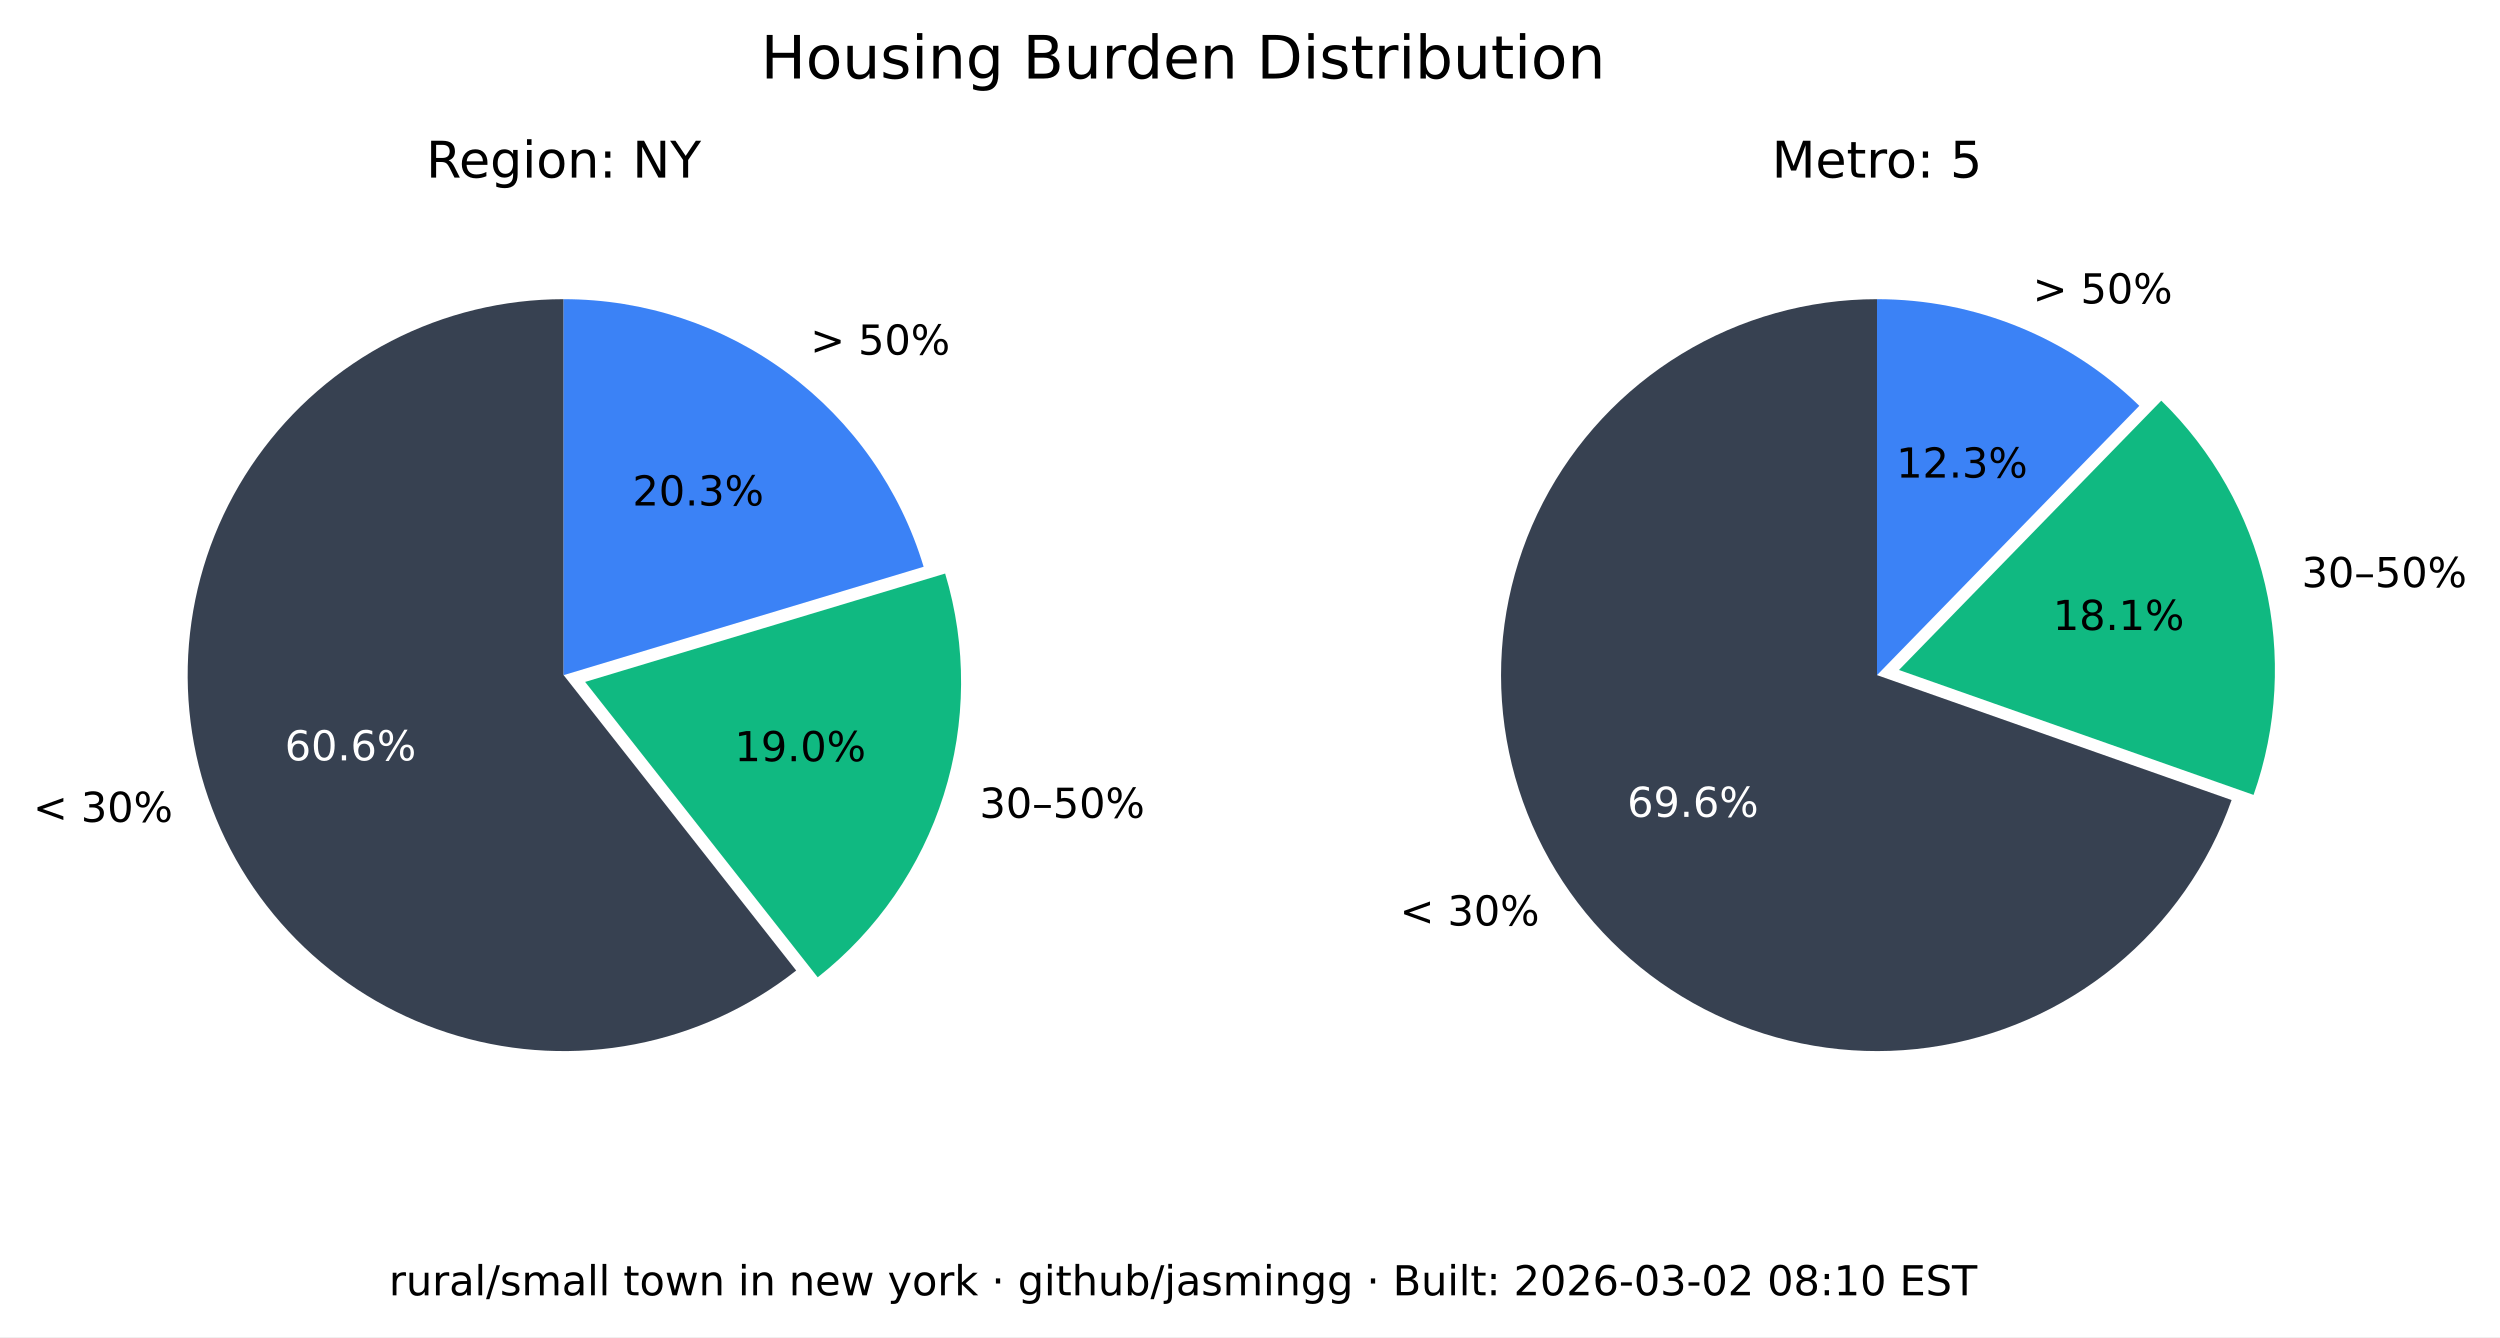
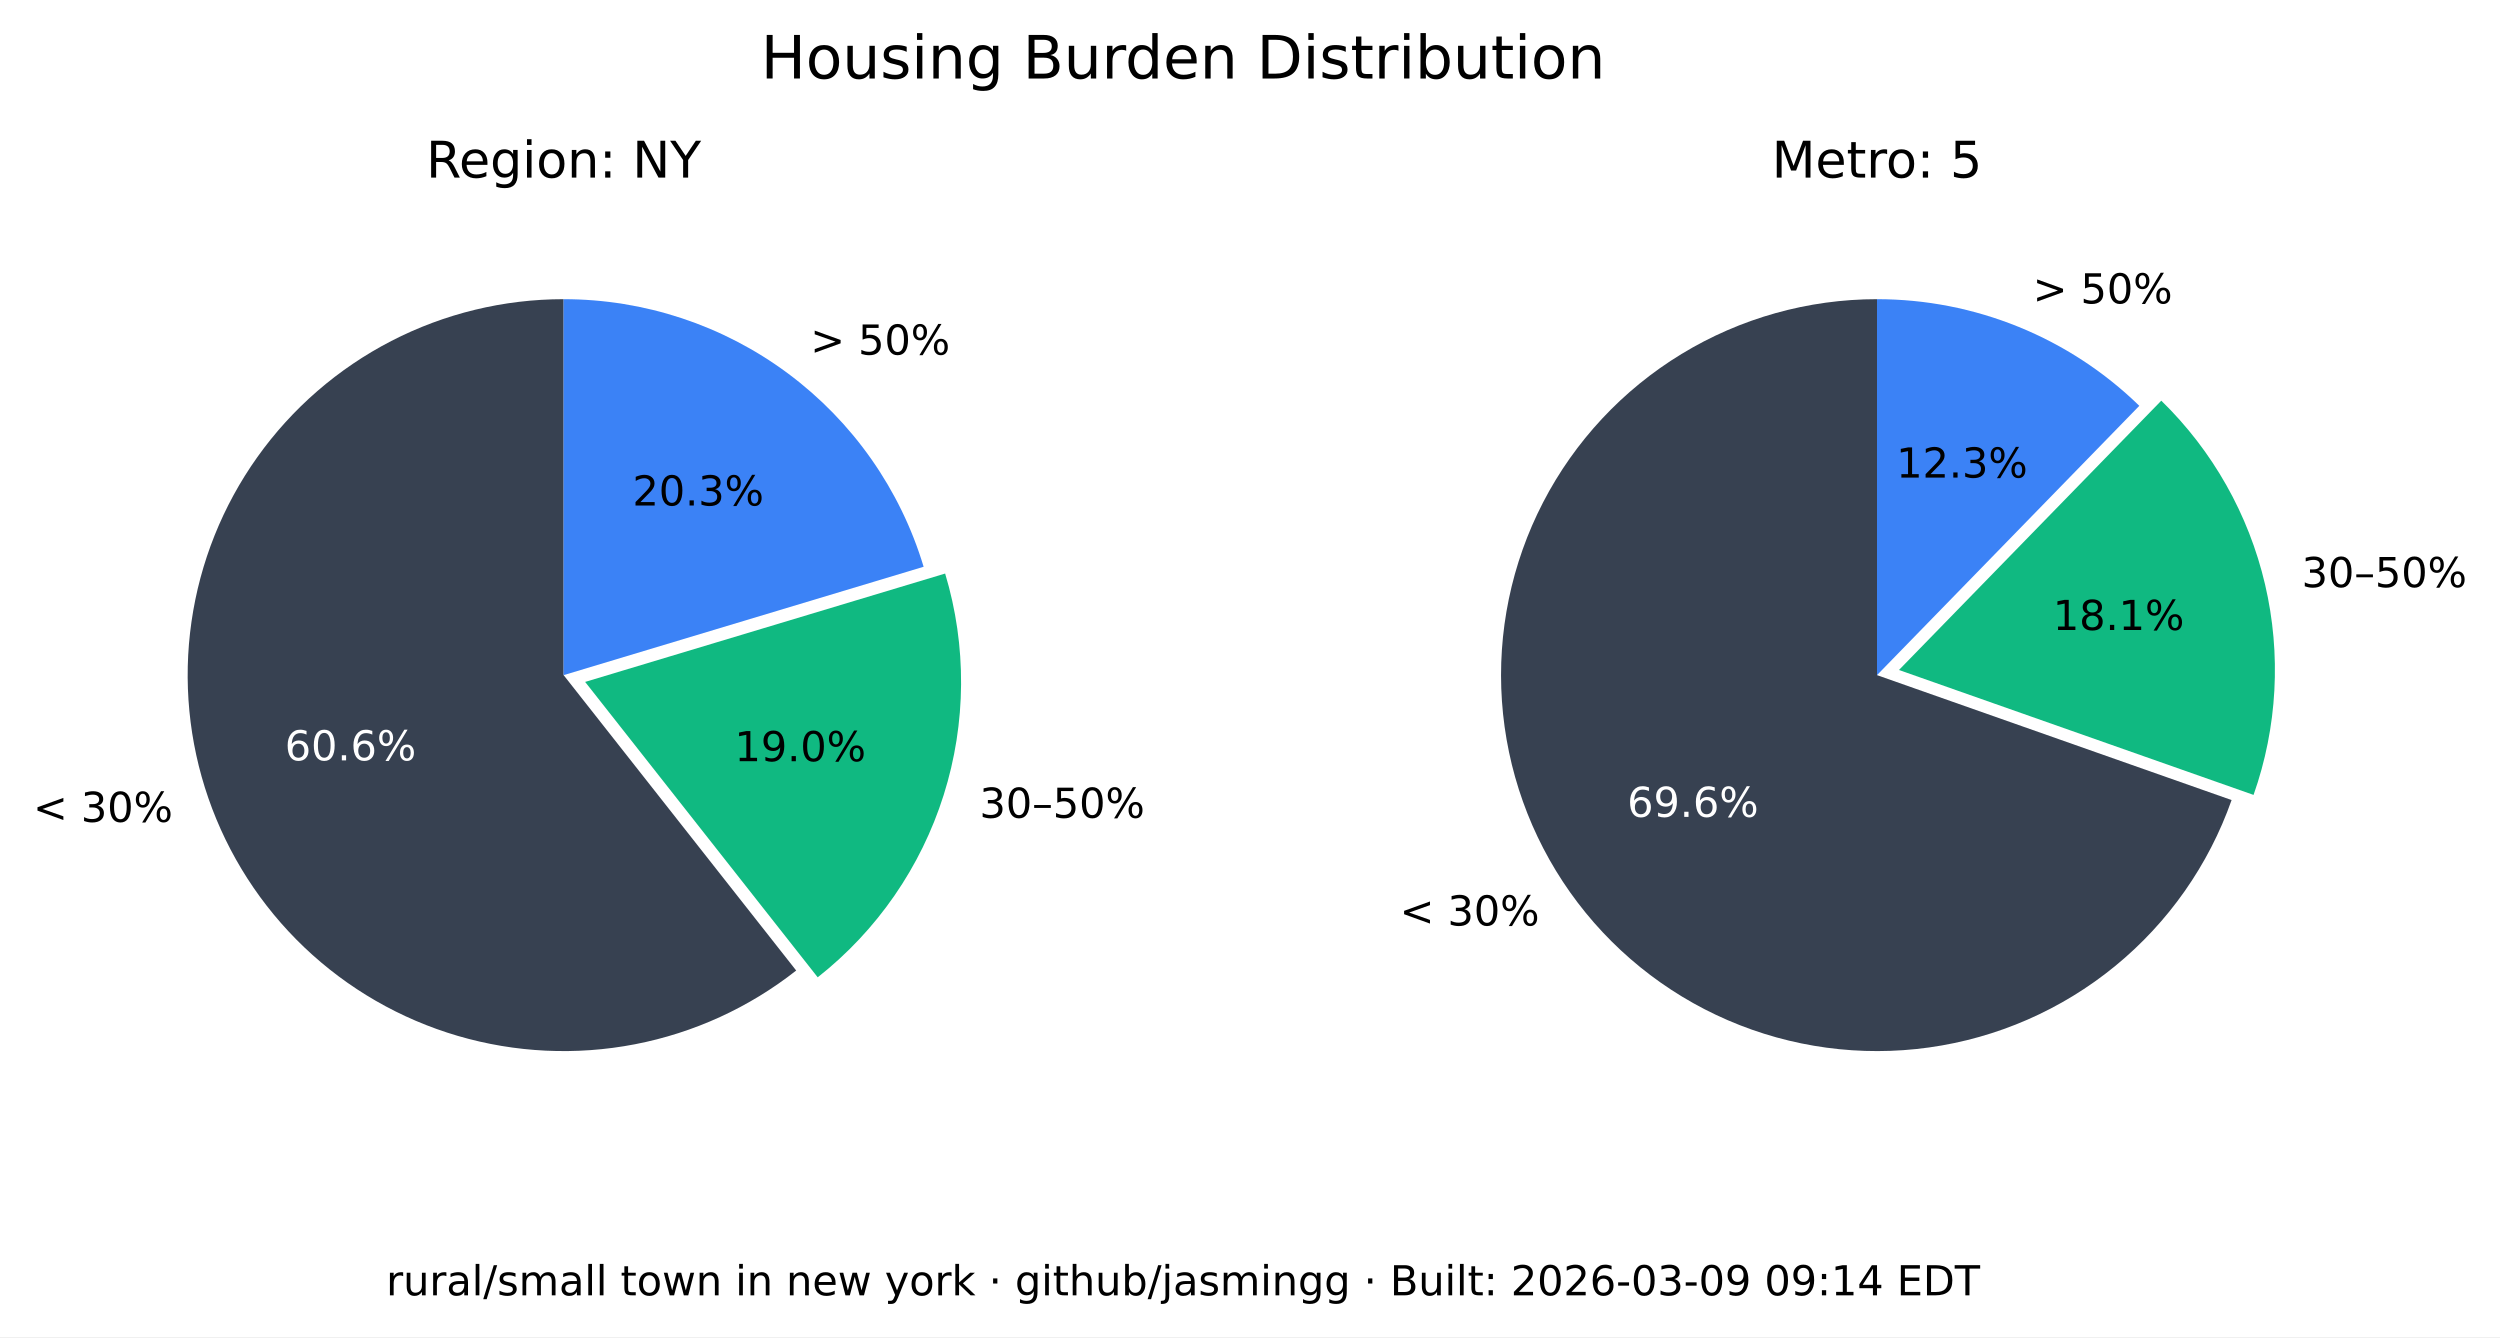
<svg xmlns="http://www.w3.org/2000/svg" xmlns:xlink="http://www.w3.org/1999/xlink" width="543.893pt" height="290.88pt" viewBox="0 0 543.893 290.88" version="1.1">
  <defs>
    <style type="text/css">*{stroke-linejoin: round; stroke-linecap: butt}</style>
  </defs>
  <g id="figure_1">
    <g id="patch_1">
      <path d="M 0 290.88  L 543.893 290.88  L 543.893 0  L 0 0  z " style="fill: #ffffff" />
    </g>
    <g id="axes_1">
      <g id="patch_2">
        <path d="M 122.62 65.088  C 109.58 65.088 96.727 68.207 85.136 74.183  C 73.546 80.159 63.551 88.822 55.988 99.445  C 48.425 110.069 43.512 122.349 41.659 135.257  C 39.805 148.165 41.066 161.331 45.335 173.653  C 49.603 185.975 56.757 197.1 66.198 206.096  C 75.639 215.091 87.096 221.7 99.61 225.369  C 112.124 229.037 125.336 229.661 138.139 227.186  C 150.943 224.712 162.971 219.211 173.217 211.144  L 122.62 146.88  z " style="fill: #374151" />
      </g>
      <g id="patch_3">
        <path d="M 177.897 212.621  C 190.804 202.459 200.356 188.64 205.3 172.974  C 210.244 157.308 210.356 140.51 205.621 124.78  L 127.3 148.357  z " style="fill: #10b981" />
      </g>
      <g id="patch_4">
        <path d="M 200.941 123.303  C 195.875 106.475 185.518 91.72 171.414 81.236  C 157.309 70.752 140.194 65.088 122.62 65.088  L 122.62 146.88  z " style="fill: #3b82f6" />
      </g>
      <g id="matplotlib.axis_1" />
      <g id="matplotlib.axis_2" />
      <g id="text_1">
        <g transform="translate(7.2 178.8141) scale(0.09 -0.09)">
          <defs>
            <path id="DejaVuSans-3c" d="M 4684 3150  L 1459 2003  L 4684 863  L 4684 294  L 678 1747  L 678 2266  L 4684 3719  L 4684 3150  z " transform="scale(0.015625)" />
            <path id="DejaVuSans-20" transform="scale(0.015625)" />
            <path id="DejaVuSans-33" d="M 2597 2516  Q 3050 2419 3304 2112  Q 3559 1806 3559 1356  Q 3559 666 3084 287  Q 2609 -91 1734 -91  Q 1441 -91 1130 -33  Q 819 25 488 141  L 488 750  Q 750 597 1062 519  Q 1375 441 1716 441  Q 2309 441 2620 675  Q 2931 909 2931 1356  Q 2931 1769 2642 2001  Q 2353 2234 1838 2234  L 1294 2234  L 1294 2753  L 1863 2753  Q 2328 2753 2575 2939  Q 2822 3125 2822 3475  Q 2822 3834 2567 4026  Q 2313 4219 1838 4219  Q 1578 4219 1281 4162  Q 984 4106 628 3988  L 628 4550  Q 988 4650 1302 4700  Q 1616 4750 1894 4750  Q 2613 4750 3031 4423  Q 3450 4097 3450 3541  Q 3450 3153 3228 2886  Q 3006 2619 2597 2516  z " transform="scale(0.015625)" />
            <path id="DejaVuSans-30" d="M 2034 4250  Q 1547 4250 1301 3770  Q 1056 3291 1056 2328  Q 1056 1369 1301 889  Q 1547 409 2034 409  Q 2525 409 2770 889  Q 3016 1369 3016 2328  Q 3016 3291 2770 3770  Q 2525 4250 2034 4250  z M 2034 4750  Q 2819 4750 3233 4129  Q 3647 3509 3647 2328  Q 3647 1150 3233 529  Q 2819 -91 2034 -91  Q 1250 -91 836 529  Q 422 1150 422 2328  Q 422 3509 836 4129  Q 1250 4750 2034 4750  z " transform="scale(0.015625)" />
            <path id="DejaVuSans-25" d="M 4653 2053  Q 4381 2053 4226 1822  Q 4072 1591 4072 1178  Q 4072 772 4226 539  Q 4381 306 4653 306  Q 4919 306 5073 539  Q 5228 772 5228 1178  Q 5228 1588 5073 1820  Q 4919 2053 4653 2053  z M 4653 2450  Q 5147 2450 5437 2106  Q 5728 1763 5728 1178  Q 5728 594 5436 251  Q 5144 -91 4653 -91  Q 4153 -91 3862 251  Q 3572 594 3572 1178  Q 3572 1766 3864 2108  Q 4156 2450 4653 2450  z M 1428 4353  Q 1159 4353 1004 4120  Q 850 3888 850 3481  Q 850 3069 1003 2837  Q 1156 2606 1428 2606  Q 1700 2606 1854 2837  Q 2009 3069 2009 3481  Q 2009 3884 1853 4118  Q 1697 4353 1428 4353  z M 4250 4750  L 4750 4750  L 1831 -91  L 1331 -91  L 4250 4750  z M 1428 4750  Q 1922 4750 2215 4408  Q 2509 4066 2509 3481  Q 2509 2891 2217 2550  Q 1925 2209 1428 2209  Q 931 2209 642 2551  Q 353 2894 353 3481  Q 353 4063 643 4406  Q 934 4750 1428 4750  z " transform="scale(0.015625)" />
          </defs>
          <use xlink:href="#DejaVuSans-3c" />
          <use xlink:href="#DejaVuSans-20" x="83.789" />
          <use xlink:href="#DejaVuSans-33" x="115.576" />
          <use xlink:href="#DejaVuSans-30" x="179.199" />
          <use xlink:href="#DejaVuSans-25" x="242.822" />
        </g>
      </g>
      <g id="text_2">
        <g style="fill: #ffffff" transform="translate(61.95368 165.4275) scale(0.09 -0.09)">
          <defs>
            <path id="DejaVuSans-36" d="M 2113 2584  Q 1688 2584 1439 2293  Q 1191 2003 1191 1497  Q 1191 994 1439 701  Q 1688 409 2113 409  Q 2538 409 2786 701  Q 3034 994 3034 1497  Q 3034 2003 2786 2293  Q 2538 2584 2113 2584  z M 3366 4563  L 3366 3988  Q 3128 4100 2886 4159  Q 2644 4219 2406 4219  Q 1781 4219 1451 3797  Q 1122 3375 1075 2522  Q 1259 2794 1537 2939  Q 1816 3084 2150 3084  Q 2853 3084 3261 2657  Q 3669 2231 3669 1497  Q 3669 778 3244 343  Q 2819 -91 2113 -91  Q 1303 -91 875 529  Q 447 1150 447 2328  Q 447 3434 972 4092  Q 1497 4750 2381 4750  Q 2619 4750 2861 4703  Q 3103 4656 3366 4563  z " transform="scale(0.015625)" />
            <path id="DejaVuSans-2e" d="M 684 794  L 1344 794  L 1344 0  L 684 0  L 684 794  z " transform="scale(0.015625)" />
          </defs>
          <use xlink:href="#DejaVuSans-36" />
          <use xlink:href="#DejaVuSans-30" x="63.623" />
          <use xlink:href="#DejaVuSans-2e" x="127.246" />
          <use xlink:href="#DejaVuSans-36" x="159.033" />
          <use xlink:href="#DejaVuSans-25" x="222.656" />
        </g>
      </g>
      <g id="text_3">
        <g transform="translate(213.0999 177.9196) scale(0.09 -0.09)">
          <defs>
            <path id="DejaVuSans-2013" d="M 313 1978  L 2888 1978  L 2888 1528  L 313 1528  L 313 1978  z " transform="scale(0.015625)" />
            <path id="DejaVuSans-35" d="M 691 4666  L 3169 4666  L 3169 4134  L 1269 4134  L 1269 2991  Q 1406 3038 1543 3061  Q 1681 3084 1819 3084  Q 2600 3084 3056 2656  Q 3513 2228 3513 1497  Q 3513 744 3044 326  Q 2575 -91 1722 -91  Q 1428 -91 1123 -41  Q 819 9 494 109  L 494 744  Q 775 591 1075 516  Q 1375 441 1709 441  Q 2250 441 2565 725  Q 2881 1009 2881 1497  Q 2881 1984 2565 2268  Q 2250 2553 1709 2553  Q 1456 2553 1204 2497  Q 953 2441 691 2322  L 691 4666  z " transform="scale(0.015625)" />
          </defs>
          <use xlink:href="#DejaVuSans-33" />
          <use xlink:href="#DejaVuSans-30" x="63.623" />
          <use xlink:href="#DejaVuSans-2013" x="127.246" />
          <use xlink:href="#DejaVuSans-35" x="177.246" />
          <use xlink:href="#DejaVuSans-30" x="240.869" />
          <use xlink:href="#DejaVuSans-25" x="304.492" />
        </g>
      </g>
      <g id="text_4">
        <g transform="translate(159.8049 165.6109) scale(0.09 -0.09)">
          <defs>
            <path id="DejaVuSans-31" d="M 794 531  L 1825 531  L 1825 4091  L 703 3866  L 703 4441  L 1819 4666  L 2450 4666  L 2450 531  L 3481 531  L 3481 0  L 794 0  L 794 531  z " transform="scale(0.015625)" />
            <path id="DejaVuSans-39" d="M 703 97  L 703 672  Q 941 559 1184 500  Q 1428 441 1663 441  Q 2288 441 2617 861  Q 2947 1281 2994 2138  Q 2813 1869 2534 1725  Q 2256 1581 1919 1581  Q 1219 1581 811 2004  Q 403 2428 403 3163  Q 403 3881 828 4315  Q 1253 4750 1959 4750  Q 2769 4750 3195 4129  Q 3622 3509 3622 2328  Q 3622 1225 3098 567  Q 2575 -91 1691 -91  Q 1453 -91 1209 -44  Q 966 3 703 97  z M 1959 2075  Q 2384 2075 2632 2365  Q 2881 2656 2881 3163  Q 2881 3666 2632 3958  Q 2384 4250 1959 4250  Q 1534 4250 1286 3958  Q 1038 3666 1038 3163  Q 1038 2656 1286 2365  Q 1534 2075 1959 2075  z " transform="scale(0.015625)" />
          </defs>
          <use xlink:href="#DejaVuSans-31" />
          <use xlink:href="#DejaVuSans-39" x="63.623" />
          <use xlink:href="#DejaVuSans-2e" x="127.246" />
          <use xlink:href="#DejaVuSans-30" x="159.033" />
          <use xlink:href="#DejaVuSans-25" x="222.656" />
        </g>
      </g>
      <g id="text_5">
        <g transform="translate(176.2929 77.15477) scale(0.09 -0.09)">
          <defs>
            <path id="DejaVuSans-3e" d="M 678 3150  L 678 3719  L 4684 2266  L 4684 1747  L 678 294  L 678 863  L 3897 2003  L 678 3150  z " transform="scale(0.015625)" />
          </defs>
          <use xlink:href="#DejaVuSans-3e" />
          <use xlink:href="#DejaVuSans-20" x="83.789" />
          <use xlink:href="#DejaVuSans-35" x="115.576" />
          <use xlink:href="#DejaVuSans-30" x="179.199" />
          <use xlink:href="#DejaVuSans-25" x="242.822" />
        </g>
      </g>
      <g id="text_6">
        <g transform="translate(137.6011 109.9769) scale(0.09 -0.09)">
          <defs>
            <path id="DejaVuSans-32" d="M 1228 531  L 3431 531  L 3431 0  L 469 0  L 469 531  Q 828 903 1448 1529  Q 2069 2156 2228 2338  Q 2531 2678 2651 2914  Q 2772 3150 2772 3378  Q 2772 3750 2511 3984  Q 2250 4219 1831 4219  Q 1534 4219 1204 4116  Q 875 4013 500 3803  L 500 4441  Q 881 4594 1212 4672  Q 1544 4750 1819 4750  Q 2544 4750 2975 4387  Q 3406 4025 3406 3419  Q 3406 3131 3298 2873  Q 3191 2616 2906 2266  Q 2828 2175 2409 1742  Q 1991 1309 1228 531  z " transform="scale(0.015625)" />
          </defs>
          <use xlink:href="#DejaVuSans-32" />
          <use xlink:href="#DejaVuSans-30" x="63.623" />
          <use xlink:href="#DejaVuSans-2e" x="127.246" />
          <use xlink:href="#DejaVuSans-33" x="159.033" />
          <use xlink:href="#DejaVuSans-25" x="222.656" />
        </g>
      </g>
      <g id="text_7">
        <g transform="translate(92.71681 38.64) scale(0.11 -0.11)">
          <defs>
            <path id="DejaVuSans-52" d="M 2841 2188  Q 3044 2119 3236 1894  Q 3428 1669 3622 1275  L 4263 0  L 3584 0  L 2988 1197  Q 2756 1666 2539 1819  Q 2322 1972 1947 1972  L 1259 1972  L 1259 0  L 628 0  L 628 4666  L 2053 4666  Q 2853 4666 3247 4331  Q 3641 3997 3641 3322  Q 3641 2881 3436 2590  Q 3231 2300 2841 2188  z M 1259 4147  L 1259 2491  L 2053 2491  Q 2509 2491 2742 2702  Q 2975 2913 2975 3322  Q 2975 3731 2742 3939  Q 2509 4147 2053 4147  L 1259 4147  z " transform="scale(0.015625)" />
            <path id="DejaVuSans-65" d="M 3597 1894  L 3597 1613  L 953 1613  Q 991 1019 1311 708  Q 1631 397 2203 397  Q 2534 397 2845 478  Q 3156 559 3463 722  L 3463 178  Q 3153 47 2828 -22  Q 2503 -91 2169 -91  Q 1331 -91 842 396  Q 353 884 353 1716  Q 353 2575 817 3079  Q 1281 3584 2069 3584  Q 2775 3584 3186 3129  Q 3597 2675 3597 1894  z M 3022 2063  Q 3016 2534 2758 2815  Q 2500 3097 2075 3097  Q 1594 3097 1305 2825  Q 1016 2553 972 2059  L 3022 2063  z " transform="scale(0.015625)" />
            <path id="DejaVuSans-67" d="M 2906 1791  Q 2906 2416 2648 2759  Q 2391 3103 1925 3103  Q 1463 3103 1205 2759  Q 947 2416 947 1791  Q 947 1169 1205 825  Q 1463 481 1925 481  Q 2391 481 2648 825  Q 2906 1169 2906 1791  z M 3481 434  Q 3481 -459 3084 -895  Q 2688 -1331 1869 -1331  Q 1566 -1331 1297 -1286  Q 1028 -1241 775 -1147  L 775 -588  Q 1028 -725 1275 -790  Q 1522 -856 1778 -856  Q 2344 -856 2625 -561  Q 2906 -266 2906 331  L 2906 616  Q 2728 306 2450 153  Q 2172 0 1784 0  Q 1141 0 747 490  Q 353 981 353 1791  Q 353 2603 747 3093  Q 1141 3584 1784 3584  Q 2172 3584 2450 3431  Q 2728 3278 2906 2969  L 2906 3500  L 3481 3500  L 3481 434  z " transform="scale(0.015625)" />
            <path id="DejaVuSans-69" d="M 603 3500  L 1178 3500  L 1178 0  L 603 0  L 603 3500  z M 603 4863  L 1178 4863  L 1178 4134  L 603 4134  L 603 4863  z " transform="scale(0.015625)" />
            <path id="DejaVuSans-6f" d="M 1959 3097  Q 1497 3097 1228 2736  Q 959 2375 959 1747  Q 959 1119 1226 758  Q 1494 397 1959 397  Q 2419 397 2687 759  Q 2956 1122 2956 1747  Q 2956 2369 2687 2733  Q 2419 3097 1959 3097  z M 1959 3584  Q 2709 3584 3137 3096  Q 3566 2609 3566 1747  Q 3566 888 3137 398  Q 2709 -91 1959 -91  Q 1206 -91 779 398  Q 353 888 353 1747  Q 353 2609 779 3096  Q 1206 3584 1959 3584  z " transform="scale(0.015625)" />
            <path id="DejaVuSans-6e" d="M 3513 2113  L 3513 0  L 2938 0  L 2938 2094  Q 2938 2591 2744 2837  Q 2550 3084 2163 3084  Q 1697 3084 1428 2787  Q 1159 2491 1159 1978  L 1159 0  L 581 0  L 581 3500  L 1159 3500  L 1159 2956  Q 1366 3272 1645 3428  Q 1925 3584 2291 3584  Q 2894 3584 3203 3211  Q 3513 2838 3513 2113  z " transform="scale(0.015625)" />
            <path id="DejaVuSans-3a" d="M 750 794  L 1409 794  L 1409 0  L 750 0  L 750 794  z M 750 3309  L 1409 3309  L 1409 2516  L 750 2516  L 750 3309  z " transform="scale(0.015625)" />
            <path id="DejaVuSans-4e" d="M 628 4666  L 1478 4666  L 3547 763  L 3547 4666  L 4159 4666  L 4159 0  L 3309 0  L 1241 3903  L 1241 0  L 628 0  L 628 4666  z " transform="scale(0.015625)" />
            <path id="DejaVuSans-59" d="M -13 4666  L 666 4666  L 1959 2747  L 3244 4666  L 3922 4666  L 2272 2222  L 2272 0  L 1638 0  L 1638 2222  L -13 4666  z " transform="scale(0.015625)" />
          </defs>
          <use xlink:href="#DejaVuSans-52" />
          <use xlink:href="#DejaVuSans-65" x="64.982" />
          <use xlink:href="#DejaVuSans-67" x="126.506" />
          <use xlink:href="#DejaVuSans-69" x="189.982" />
          <use xlink:href="#DejaVuSans-6f" x="217.766" />
          <use xlink:href="#DejaVuSans-6e" x="278.947" />
          <use xlink:href="#DejaVuSans-3a" x="342.326" />
          <use xlink:href="#DejaVuSans-20" x="376.018" />
          <use xlink:href="#DejaVuSans-4e" x="407.805" />
          <use xlink:href="#DejaVuSans-59" x="482.609" />
        </g>
      </g>
    </g>
    <g id="axes_2">
      <g id="patch_5">
        <path d="M 408.355 65.088  C 393.357 65.088 378.645 69.213 365.833 77.01  C 353.022 84.807 342.598 95.979 335.707 109.3  C 328.816 122.621 325.721 137.584 326.759 152.546  C 327.798 167.507 332.933 181.899 341.598 194.14  C 350.264 206.38 362.132 216.005 375.898 221.956  C 389.664 227.908 404.806 229.96 419.659 227.887  C 434.513 225.814 448.514 219.695 460.125 210.203  C 471.736 200.71 480.516 188.204 485.499 174.059  L 408.355 146.88  z " style="fill: #374151" />
      </g>
      <g id="patch_6">
        <path d="M 490.278 172.94  C 495.464 158.22 496.33 142.318 492.773 127.122  C 489.216 111.925 481.383 98.059 470.203 87.17  L 413.133 145.762  z " style="fill: #10b981" />
      </g>
      <g id="patch_7">
        <path d="M 465.424 88.288  C 457.86 80.92 448.94 75.086 439.157 71.11  C 429.375 67.133 418.915 65.088 408.355 65.088  L 408.355 146.88  z " style="fill: #3b82f6" />
      </g>
      <g id="matplotlib.axis_3" />
      <g id="matplotlib.axis_4" />
      <g id="text_8">
        <g transform="translate(304.5166 201.349) scale(0.09 -0.09)">
          <use xlink:href="#DejaVuSans-3c" />
          <use xlink:href="#DejaVuSans-20" x="83.789" />
          <use xlink:href="#DejaVuSans-33" x="115.576" />
          <use xlink:href="#DejaVuSans-30" x="179.199" />
          <use xlink:href="#DejaVuSans-25" x="242.822" />
        </g>
      </g>
      <g id="text_9">
        <g style="fill: #ffffff" transform="translate(354.0057 177.7192) scale(0.09 -0.09)">
          <use xlink:href="#DejaVuSans-36" />
          <use xlink:href="#DejaVuSans-39" x="63.623" />
          <use xlink:href="#DejaVuSans-2e" x="127.246" />
          <use xlink:href="#DejaVuSans-36" x="159.033" />
          <use xlink:href="#DejaVuSans-25" x="222.656" />
        </g>
      </g>
      <g id="text_10">
        <g transform="translate(500.737 127.741) scale(0.09 -0.09)">
          <use xlink:href="#DejaVuSans-33" />
          <use xlink:href="#DejaVuSans-30" x="63.623" />
          <use xlink:href="#DejaVuSans-2013" x="127.246" />
          <use xlink:href="#DejaVuSans-35" x="177.246" />
          <use xlink:href="#DejaVuSans-30" x="240.869" />
          <use xlink:href="#DejaVuSans-25" x="304.492" />
        </g>
      </g>
      <g id="text_11">
        <g transform="translate(446.6219 137.061) scale(0.09 -0.09)">
          <defs>
            <path id="DejaVuSans-38" d="M 2034 2216  Q 1584 2216 1326 1975  Q 1069 1734 1069 1313  Q 1069 891 1326 650  Q 1584 409 2034 409  Q 2484 409 2743 651  Q 3003 894 3003 1313  Q 3003 1734 2745 1975  Q 2488 2216 2034 2216  z M 1403 2484  Q 997 2584 770 2862  Q 544 3141 544 3541  Q 544 4100 942 4425  Q 1341 4750 2034 4750  Q 2731 4750 3128 4425  Q 3525 4100 3525 3541  Q 3525 3141 3298 2862  Q 3072 2584 2669 2484  Q 3125 2378 3379 2068  Q 3634 1759 3634 1313  Q 3634 634 3220 271  Q 2806 -91 2034 -91  Q 1263 -91 848 271  Q 434 634 434 1313  Q 434 1759 690 2068  Q 947 2378 1403 2484  z M 1172 3481  Q 1172 3119 1398 2916  Q 1625 2713 2034 2713  Q 2441 2713 2670 2916  Q 2900 3119 2900 3481  Q 2900 3844 2670 4047  Q 2441 4250 2034 4250  Q 1625 4250 1398 4047  Q 1172 3844 1172 3481  z " transform="scale(0.015625)" />
          </defs>
          <use xlink:href="#DejaVuSans-31" />
          <use xlink:href="#DejaVuSans-38" x="63.623" />
          <use xlink:href="#DejaVuSans-2e" x="127.246" />
          <use xlink:href="#DejaVuSans-31" x="159.033" />
          <use xlink:href="#DejaVuSans-25" x="222.656" />
        </g>
      </g>
      <g id="text_12">
        <g transform="translate(442.2376 66.01607) scale(0.09 -0.09)">
          <use xlink:href="#DejaVuSans-3e" />
          <use xlink:href="#DejaVuSans-20" x="83.789" />
          <use xlink:href="#DejaVuSans-35" x="115.576" />
          <use xlink:href="#DejaVuSans-30" x="179.199" />
          <use xlink:href="#DejaVuSans-25" x="242.822" />
        </g>
      </g>
      <g id="text_13">
        <g transform="translate(412.5412 103.9012) scale(0.09 -0.09)">
          <use xlink:href="#DejaVuSans-31" />
          <use xlink:href="#DejaVuSans-32" x="63.623" />
          <use xlink:href="#DejaVuSans-2e" x="127.246" />
          <use xlink:href="#DejaVuSans-33" x="159.033" />
          <use xlink:href="#DejaVuSans-25" x="222.656" />
        </g>
      </g>
      <g id="text_14">
        <g transform="translate(385.4664 38.64) scale(0.11 -0.11)">
          <defs>
            <path id="DejaVuSans-4d" d="M 628 4666  L 1569 4666  L 2759 1491  L 3956 4666  L 4897 4666  L 4897 0  L 4281 0  L 4281 4097  L 3078 897  L 2444 897  L 1241 4097  L 1241 0  L 628 0  L 628 4666  z " transform="scale(0.015625)" />
            <path id="DejaVuSans-74" d="M 1172 4494  L 1172 3500  L 2356 3500  L 2356 3053  L 1172 3053  L 1172 1153  Q 1172 725 1289 603  Q 1406 481 1766 481  L 2356 481  L 2356 0  L 1766 0  Q 1100 0 847 248  Q 594 497 594 1153  L 594 3053  L 172 3053  L 172 3500  L 594 3500  L 594 4494  L 1172 4494  z " transform="scale(0.015625)" />
            <path id="DejaVuSans-72" d="M 2631 2963  Q 2534 3019 2420 3045  Q 2306 3072 2169 3072  Q 1681 3072 1420 2755  Q 1159 2438 1159 1844  L 1159 0  L 581 0  L 581 3500  L 1159 3500  L 1159 2956  Q 1341 3275 1631 3429  Q 1922 3584 2338 3584  Q 2397 3584 2469 3576  Q 2541 3569 2628 3553  L 2631 2963  z " transform="scale(0.015625)" />
          </defs>
          <use xlink:href="#DejaVuSans-4d" />
          <use xlink:href="#DejaVuSans-65" x="86.279" />
          <use xlink:href="#DejaVuSans-74" x="147.803" />
          <use xlink:href="#DejaVuSans-72" x="187.012" />
          <use xlink:href="#DejaVuSans-6f" x="225.875" />
          <use xlink:href="#DejaVuSans-3a" x="287.057" />
          <use xlink:href="#DejaVuSans-20" x="320.748" />
          <use xlink:href="#DejaVuSans-35" x="352.535" />
        </g>
      </g>
    </g>
    <g id="text_15">
      <g transform="translate(165.5316 17.07797) scale(0.13 -0.13)">
        <defs>
          <path id="DejaVuSans-48" d="M 628 4666  L 1259 4666  L 1259 2753  L 3553 2753  L 3553 4666  L 4184 4666  L 4184 0  L 3553 0  L 3553 2222  L 1259 2222  L 1259 0  L 628 0  L 628 4666  z " transform="scale(0.015625)" />
          <path id="DejaVuSans-75" d="M 544 1381  L 544 3500  L 1119 3500  L 1119 1403  Q 1119 906 1312 657  Q 1506 409 1894 409  Q 2359 409 2629 706  Q 2900 1003 2900 1516  L 2900 3500  L 3475 3500  L 3475 0  L 2900 0  L 2900 538  Q 2691 219 2414 64  Q 2138 -91 1772 -91  Q 1169 -91 856 284  Q 544 659 544 1381  z M 1991 3584  L 1991 3584  z " transform="scale(0.015625)" />
          <path id="DejaVuSans-73" d="M 2834 3397  L 2834 2853  Q 2591 2978 2328 3040  Q 2066 3103 1784 3103  Q 1356 3103 1142 2972  Q 928 2841 928 2578  Q 928 2378 1081 2264  Q 1234 2150 1697 2047  L 1894 2003  Q 2506 1872 2764 1633  Q 3022 1394 3022 966  Q 3022 478 2636 193  Q 2250 -91 1575 -91  Q 1294 -91 989 -36  Q 684 19 347 128  L 347 722  Q 666 556 975 473  Q 1284 391 1588 391  Q 1994 391 2212 530  Q 2431 669 2431 922  Q 2431 1156 2273 1281  Q 2116 1406 1581 1522  L 1381 1569  Q 847 1681 609 1914  Q 372 2147 372 2553  Q 372 3047 722 3315  Q 1072 3584 1716 3584  Q 2034 3584 2315 3537  Q 2597 3491 2834 3397  z " transform="scale(0.015625)" />
          <path id="DejaVuSans-42" d="M 1259 2228  L 1259 519  L 2272 519  Q 2781 519 3026 730  Q 3272 941 3272 1375  Q 3272 1813 3026 2020  Q 2781 2228 2272 2228  L 1259 2228  z M 1259 4147  L 1259 2741  L 2194 2741  Q 2656 2741 2882 2914  Q 3109 3088 3109 3444  Q 3109 3797 2882 3972  Q 2656 4147 2194 4147  L 1259 4147  z M 628 4666  L 2241 4666  Q 2963 4666 3353 4366  Q 3744 4066 3744 3513  Q 3744 3084 3544 2831  Q 3344 2578 2956 2516  Q 3422 2416 3680 2098  Q 3938 1781 3938 1306  Q 3938 681 3513 340  Q 3088 0 2303 0  L 628 0  L 628 4666  z " transform="scale(0.015625)" />
          <path id="DejaVuSans-64" d="M 2906 2969  L 2906 4863  L 3481 4863  L 3481 0  L 2906 0  L 2906 525  Q 2725 213 2448 61  Q 2172 -91 1784 -91  Q 1150 -91 751 415  Q 353 922 353 1747  Q 353 2572 751 3078  Q 1150 3584 1784 3584  Q 2172 3584 2448 3432  Q 2725 3281 2906 2969  z M 947 1747  Q 947 1113 1208 752  Q 1469 391 1925 391  Q 2381 391 2643 752  Q 2906 1113 2906 1747  Q 2906 2381 2643 2742  Q 2381 3103 1925 3103  Q 1469 3103 1208 2742  Q 947 2381 947 1747  z " transform="scale(0.015625)" />
          <path id="DejaVuSans-44" d="M 1259 4147  L 1259 519  L 2022 519  Q 2988 519 3436 956  Q 3884 1394 3884 2338  Q 3884 3275 3436 3711  Q 2988 4147 2022 4147  L 1259 4147  z M 628 4666  L 1925 4666  Q 3281 4666 3915 4102  Q 4550 3538 4550 2338  Q 4550 1131 3912 565  Q 3275 0 1925 0  L 628 0  L 628 4666  z " transform="scale(0.015625)" />
          <path id="DejaVuSans-62" d="M 3116 1747  Q 3116 2381 2855 2742  Q 2594 3103 2138 3103  Q 1681 3103 1420 2742  Q 1159 2381 1159 1747  Q 1159 1113 1420 752  Q 1681 391 2138 391  Q 2594 391 2855 752  Q 3116 1113 3116 1747  z M 1159 2969  Q 1341 3281 1617 3432  Q 1894 3584 2278 3584  Q 2916 3584 3314 3078  Q 3713 2572 3713 1747  Q 3713 922 3314 415  Q 2916 -91 2278 -91  Q 1894 -91 1617 61  Q 1341 213 1159 525  L 1159 0  L 581 0  L 581 4863  L 1159 4863  L 1159 2969  z " transform="scale(0.015625)" />
        </defs>
        <use xlink:href="#DejaVuSans-48" />
        <use xlink:href="#DejaVuSans-6f" x="75.195" />
        <use xlink:href="#DejaVuSans-75" x="136.377" />
        <use xlink:href="#DejaVuSans-73" x="199.756" />
        <use xlink:href="#DejaVuSans-69" x="251.855" />
        <use xlink:href="#DejaVuSans-6e" x="279.639" />
        <use xlink:href="#DejaVuSans-67" x="343.018" />
        <use xlink:href="#DejaVuSans-20" x="406.494" />
        <use xlink:href="#DejaVuSans-42" x="438.281" />
        <use xlink:href="#DejaVuSans-75" x="506.885" />
        <use xlink:href="#DejaVuSans-72" x="570.264" />
        <use xlink:href="#DejaVuSans-64" x="609.627" />
        <use xlink:href="#DejaVuSans-65" x="673.104" />
        <use xlink:href="#DejaVuSans-6e" x="734.627" />
        <use xlink:href="#DejaVuSans-20" x="798.006" />
        <use xlink:href="#DejaVuSans-44" x="829.793" />
        <use xlink:href="#DejaVuSans-69" x="906.795" />
        <use xlink:href="#DejaVuSans-73" x="934.578" />
        <use xlink:href="#DejaVuSans-74" x="986.678" />
        <use xlink:href="#DejaVuSans-72" x="1025.887" />
        <use xlink:href="#DejaVuSans-69" x="1067" />
        <use xlink:href="#DejaVuSans-62" x="1094.783" />
        <use xlink:href="#DejaVuSans-75" x="1158.26" />
        <use xlink:href="#DejaVuSans-74" x="1221.639" />
        <use xlink:href="#DejaVuSans-69" x="1260.848" />
        <use xlink:href="#DejaVuSans-6f" x="1288.631" />
        <use xlink:href="#DejaVuSans-6e" x="1349.812" />
      </g>
    </g>
    <g id="text_16">
-       <g transform="translate(84.62218 281.8083) scale(0.09 -0.09)">
+       <g transform="translate(84.01397 281.8083) scale(0.09 -0.09)">
        <defs>
          <path id="DejaVuSans-61" d="M 2194 1759  Q 1497 1759 1228 1600  Q 959 1441 959 1056  Q 959 750 1161 570  Q 1363 391 1709 391  Q 2188 391 2477 730  Q 2766 1069 2766 1631  L 2766 1759  L 2194 1759  z M 3341 1997  L 3341 0  L 2766 0  L 2766 531  Q 2569 213 2275 61  Q 1981 -91 1556 -91  Q 1019 -91 701 211  Q 384 513 384 1019  Q 384 1609 779 1909  Q 1175 2209 1959 2209  L 2766 2209  L 2766 2266  Q 2766 2663 2505 2880  Q 2244 3097 1772 3097  Q 1472 3097 1187 3025  Q 903 2953 641 2809  L 641 3341  Q 956 3463 1253 3523  Q 1550 3584 1831 3584  Q 2591 3584 2966 3190  Q 3341 2797 3341 1997  z " transform="scale(0.015625)" />
          <path id="DejaVuSans-6c" d="M 603 4863  L 1178 4863  L 1178 0  L 603 0  L 603 4863  z " transform="scale(0.015625)" />
          <path id="DejaVuSans-2f" d="M 1625 4666  L 2156 4666  L 531 -594  L 0 -594  L 1625 4666  z " transform="scale(0.015625)" />
          <path id="DejaVuSans-6d" d="M 3328 2828  Q 3544 3216 3844 3400  Q 4144 3584 4550 3584  Q 5097 3584 5394 3201  Q 5691 2819 5691 2113  L 5691 0  L 5113 0  L 5113 2094  Q 5113 2597 4934 2840  Q 4756 3084 4391 3084  Q 3944 3084 3684 2787  Q 3425 2491 3425 1978  L 3425 0  L 2847 0  L 2847 2094  Q 2847 2600 2669 2842  Q 2491 3084 2119 3084  Q 1678 3084 1418 2786  Q 1159 2488 1159 1978  L 1159 0  L 581 0  L 581 3500  L 1159 3500  L 1159 2956  Q 1356 3278 1631 3431  Q 1906 3584 2284 3584  Q 2666 3584 2933 3390  Q 3200 3197 3328 2828  z " transform="scale(0.015625)" />
          <path id="DejaVuSans-77" d="M 269 3500  L 844 3500  L 1563 769  L 2278 3500  L 2956 3500  L 3675 769  L 4391 3500  L 4966 3500  L 4050 0  L 3372 0  L 2619 2869  L 1863 0  L 1184 0  L 269 3500  z " transform="scale(0.015625)" />
          <path id="DejaVuSans-79" d="M 2059 -325  Q 1816 -950 1584 -1140  Q 1353 -1331 966 -1331  L 506 -1331  L 506 -850  L 844 -850  Q 1081 -850 1212 -737  Q 1344 -625 1503 -206  L 1606 56  L 191 3500  L 800 3500  L 1894 763  L 2988 3500  L 3597 3500  L 2059 -325  z " transform="scale(0.015625)" />
          <path id="DejaVuSans-6b" d="M 581 4863  L 1159 4863  L 1159 1991  L 2875 3500  L 3609 3500  L 1753 1863  L 3688 0  L 2938 0  L 1159 1709  L 1159 0  L 581 0  L 581 4863  z " transform="scale(0.015625)" />
          <path id="DejaVuSans-b7" d="M 684 2619  L 1344 2619  L 1344 1825  L 684 1825  L 684 2619  z " transform="scale(0.015625)" />
          <path id="DejaVuSans-68" d="M 3513 2113  L 3513 0  L 2938 0  L 2938 2094  Q 2938 2591 2744 2837  Q 2550 3084 2163 3084  Q 1697 3084 1428 2787  Q 1159 2491 1159 1978  L 1159 0  L 581 0  L 581 4863  L 1159 4863  L 1159 2956  Q 1366 3272 1645 3428  Q 1925 3584 2291 3584  Q 2894 3584 3203 3211  Q 3513 2838 3513 2113  z " transform="scale(0.015625)" />
          <path id="DejaVuSans-6a" d="M 603 3500  L 1178 3500  L 1178 -63  Q 1178 -731 923 -1031  Q 669 -1331 103 -1331  L -116 -1331  L -116 -844  L 38 -844  Q 366 -844 484 -692  Q 603 -541 603 -63  L 603 3500  z M 603 4863  L 1178 4863  L 1178 4134  L 603 4134  L 603 4863  z " transform="scale(0.015625)" />
          <path id="DejaVuSans-2d" d="M 313 2009  L 1997 2009  L 1997 1497  L 313 1497  L 313 2009  z " transform="scale(0.015625)" />
+           <path id="DejaVuSans-34" d="M 2419 4116  L 825 1625  L 2419 1625  L 2419 4116  z M 2253 4666  L 3047 4666  L 3047 1625  L 3713 1625  L 3713 1100  L 3047 1100  L 3047 0  L 2419 0  L 2419 1100  L 313 1100  L 313 1709  L 2253 4666  z " transform="scale(0.015625)" />
          <path id="DejaVuSans-45" d="M 628 4666  L 3578 4666  L 3578 4134  L 1259 4134  L 1259 2753  L 3481 2753  L 3481 2222  L 1259 2222  L 1259 531  L 3634 531  L 3634 0  L 628 0  L 628 4666  z " transform="scale(0.015625)" />
-           <path id="DejaVuSans-53" d="M 3425 4513  L 3425 3897  Q 3066 4069 2747 4153  Q 2428 4238 2131 4238  Q 1616 4238 1336 4038  Q 1056 3838 1056 3469  Q 1056 3159 1242 3001  Q 1428 2844 1947 2747  L 2328 2669  Q 3034 2534 3370 2195  Q 3706 1856 3706 1288  Q 3706 609 3251 259  Q 2797 -91 1919 -91  Q 1588 -91 1214 -16  Q 841 59 441 206  L 441 856  Q 825 641 1194 531  Q 1563 422 1919 422  Q 2459 422 2753 634  Q 3047 847 3047 1241  Q 3047 1584 2836 1778  Q 2625 1972 2144 2069  L 1759 2144  Q 1053 2284 737 2584  Q 422 2884 422 3419  Q 422 4038 858 4394  Q 1294 4750 2059 4750  Q 2388 4750 2728 4690  Q 3069 4631 3425 4513  z " transform="scale(0.015625)" />
          <path id="DejaVuSans-54" d="M -19 4666  L 3928 4666  L 3928 4134  L 2272 4134  L 2272 0  L 1638 0  L 1638 4134  L -19 4134  L -19 4666  z " transform="scale(0.015625)" />
        </defs>
        <use xlink:href="#DejaVuSans-72" />
        <use xlink:href="#DejaVuSans-75" x="41.113" />
        <use xlink:href="#DejaVuSans-72" x="104.492" />
        <use xlink:href="#DejaVuSans-61" x="145.605" />
        <use xlink:href="#DejaVuSans-6c" x="206.885" />
        <use xlink:href="#DejaVuSans-2f" x="234.668" />
        <use xlink:href="#DejaVuSans-73" x="268.359" />
        <use xlink:href="#DejaVuSans-6d" x="320.459" />
        <use xlink:href="#DejaVuSans-61" x="417.871" />
        <use xlink:href="#DejaVuSans-6c" x="479.15" />
        <use xlink:href="#DejaVuSans-6c" x="506.934" />
        <use xlink:href="#DejaVuSans-20" x="534.717" />
        <use xlink:href="#DejaVuSans-74" x="566.504" />
        <use xlink:href="#DejaVuSans-6f" x="605.713" />
        <use xlink:href="#DejaVuSans-77" x="666.895" />
        <use xlink:href="#DejaVuSans-6e" x="748.682" />
        <use xlink:href="#DejaVuSans-20" x="812.061" />
        <use xlink:href="#DejaVuSans-69" x="843.848" />
        <use xlink:href="#DejaVuSans-6e" x="871.631" />
        <use xlink:href="#DejaVuSans-20" x="935.01" />
        <use xlink:href="#DejaVuSans-6e" x="966.797" />
        <use xlink:href="#DejaVuSans-65" x="1030.176" />
        <use xlink:href="#DejaVuSans-77" x="1091.699" />
        <use xlink:href="#DejaVuSans-20" x="1173.486" />
        <use xlink:href="#DejaVuSans-79" x="1205.273" />
        <use xlink:href="#DejaVuSans-6f" x="1264.453" />
        <use xlink:href="#DejaVuSans-72" x="1325.635" />
        <use xlink:href="#DejaVuSans-6b" x="1366.748" />
        <use xlink:href="#DejaVuSans-20" x="1424.658" />
        <use xlink:href="#DejaVuSans-b7" x="1456.445" />
        <use xlink:href="#DejaVuSans-20" x="1488.232" />
        <use xlink:href="#DejaVuSans-67" x="1520.02" />
        <use xlink:href="#DejaVuSans-69" x="1583.496" />
        <use xlink:href="#DejaVuSans-74" x="1611.279" />
        <use xlink:href="#DejaVuSans-68" x="1650.488" />
        <use xlink:href="#DejaVuSans-75" x="1713.867" />
        <use xlink:href="#DejaVuSans-62" x="1777.246" />
        <use xlink:href="#DejaVuSans-2f" x="1840.723" />
        <use xlink:href="#DejaVuSans-6a" x="1874.414" />
        <use xlink:href="#DejaVuSans-61" x="1902.197" />
        <use xlink:href="#DejaVuSans-73" x="1963.477" />
        <use xlink:href="#DejaVuSans-6d" x="2015.576" />
        <use xlink:href="#DejaVuSans-69" x="2112.988" />
        <use xlink:href="#DejaVuSans-6e" x="2140.771" />
        <use xlink:href="#DejaVuSans-67" x="2204.15" />
        <use xlink:href="#DejaVuSans-67" x="2267.627" />
        <use xlink:href="#DejaVuSans-20" x="2331.104" />
        <use xlink:href="#DejaVuSans-b7" x="2362.891" />
        <use xlink:href="#DejaVuSans-20" x="2394.678" />
        <use xlink:href="#DejaVuSans-42" x="2426.465" />
        <use xlink:href="#DejaVuSans-75" x="2495.068" />
        <use xlink:href="#DejaVuSans-69" x="2558.447" />
        <use xlink:href="#DejaVuSans-6c" x="2586.23" />
        <use xlink:href="#DejaVuSans-74" x="2614.014" />
        <use xlink:href="#DejaVuSans-3a" x="2653.223" />
        <use xlink:href="#DejaVuSans-20" x="2686.914" />
        <use xlink:href="#DejaVuSans-32" x="2718.701" />
        <use xlink:href="#DejaVuSans-30" x="2782.324" />
        <use xlink:href="#DejaVuSans-32" x="2845.947" />
        <use xlink:href="#DejaVuSans-36" x="2909.57" />
        <use xlink:href="#DejaVuSans-2d" x="2973.193" />
        <use xlink:href="#DejaVuSans-30" x="3009.277" />
        <use xlink:href="#DejaVuSans-33" x="3072.9" />
        <use xlink:href="#DejaVuSans-2d" x="3136.523" />
        <use xlink:href="#DejaVuSans-30" x="3172.607" />
-         <use xlink:href="#DejaVuSans-32" x="3236.23" />
+         <use xlink:href="#DejaVuSans-39" x="3236.23" />
        <use xlink:href="#DejaVuSans-20" x="3299.854" />
        <use xlink:href="#DejaVuSans-30" x="3331.641" />
-         <use xlink:href="#DejaVuSans-38" x="3395.264" />
+         <use xlink:href="#DejaVuSans-39" x="3395.264" />
        <use xlink:href="#DejaVuSans-3a" x="3458.887" />
        <use xlink:href="#DejaVuSans-31" x="3492.578" />
-         <use xlink:href="#DejaVuSans-30" x="3556.201" />
+         <use xlink:href="#DejaVuSans-34" x="3556.201" />
        <use xlink:href="#DejaVuSans-20" x="3619.824" />
        <use xlink:href="#DejaVuSans-45" x="3651.611" />
-         <use xlink:href="#DejaVuSans-53" x="3714.795" />
-         <use xlink:href="#DejaVuSans-54" x="3778.271" />
+         <use xlink:href="#DejaVuSans-44" x="3714.795" />
+         <use xlink:href="#DejaVuSans-54" x="3791.797" />
      </g>
    </g>
  </g>
</svg>
